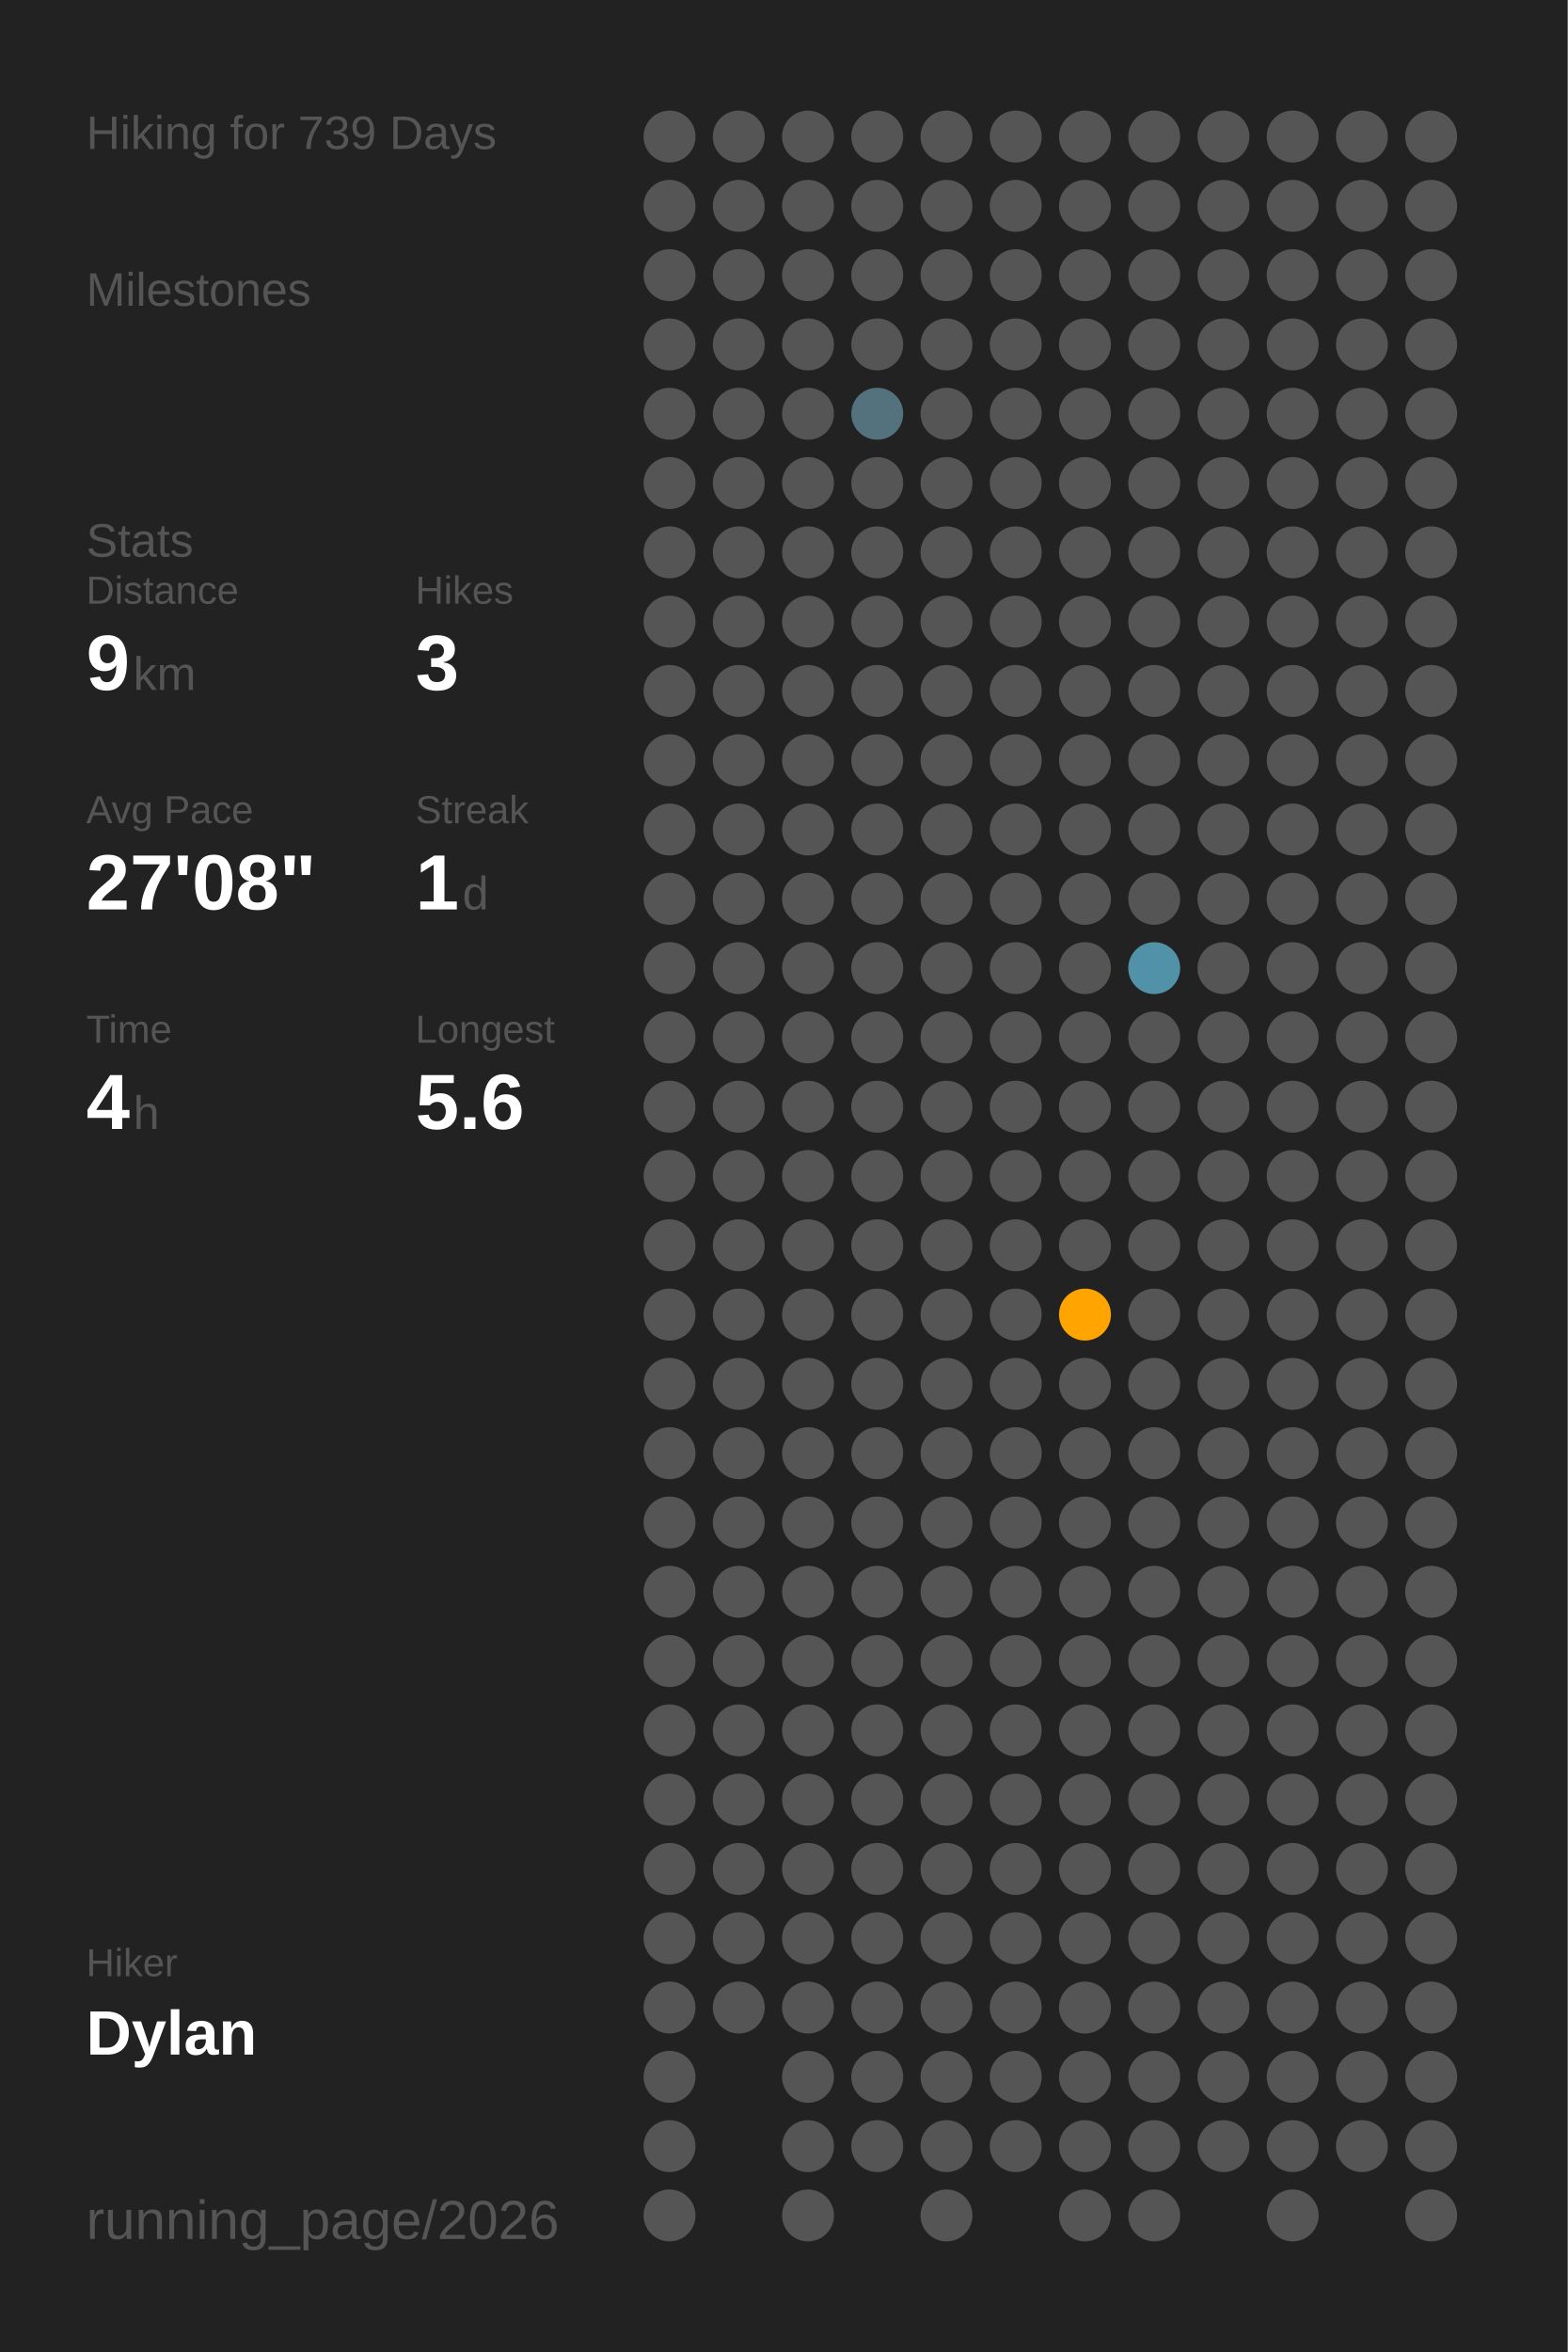
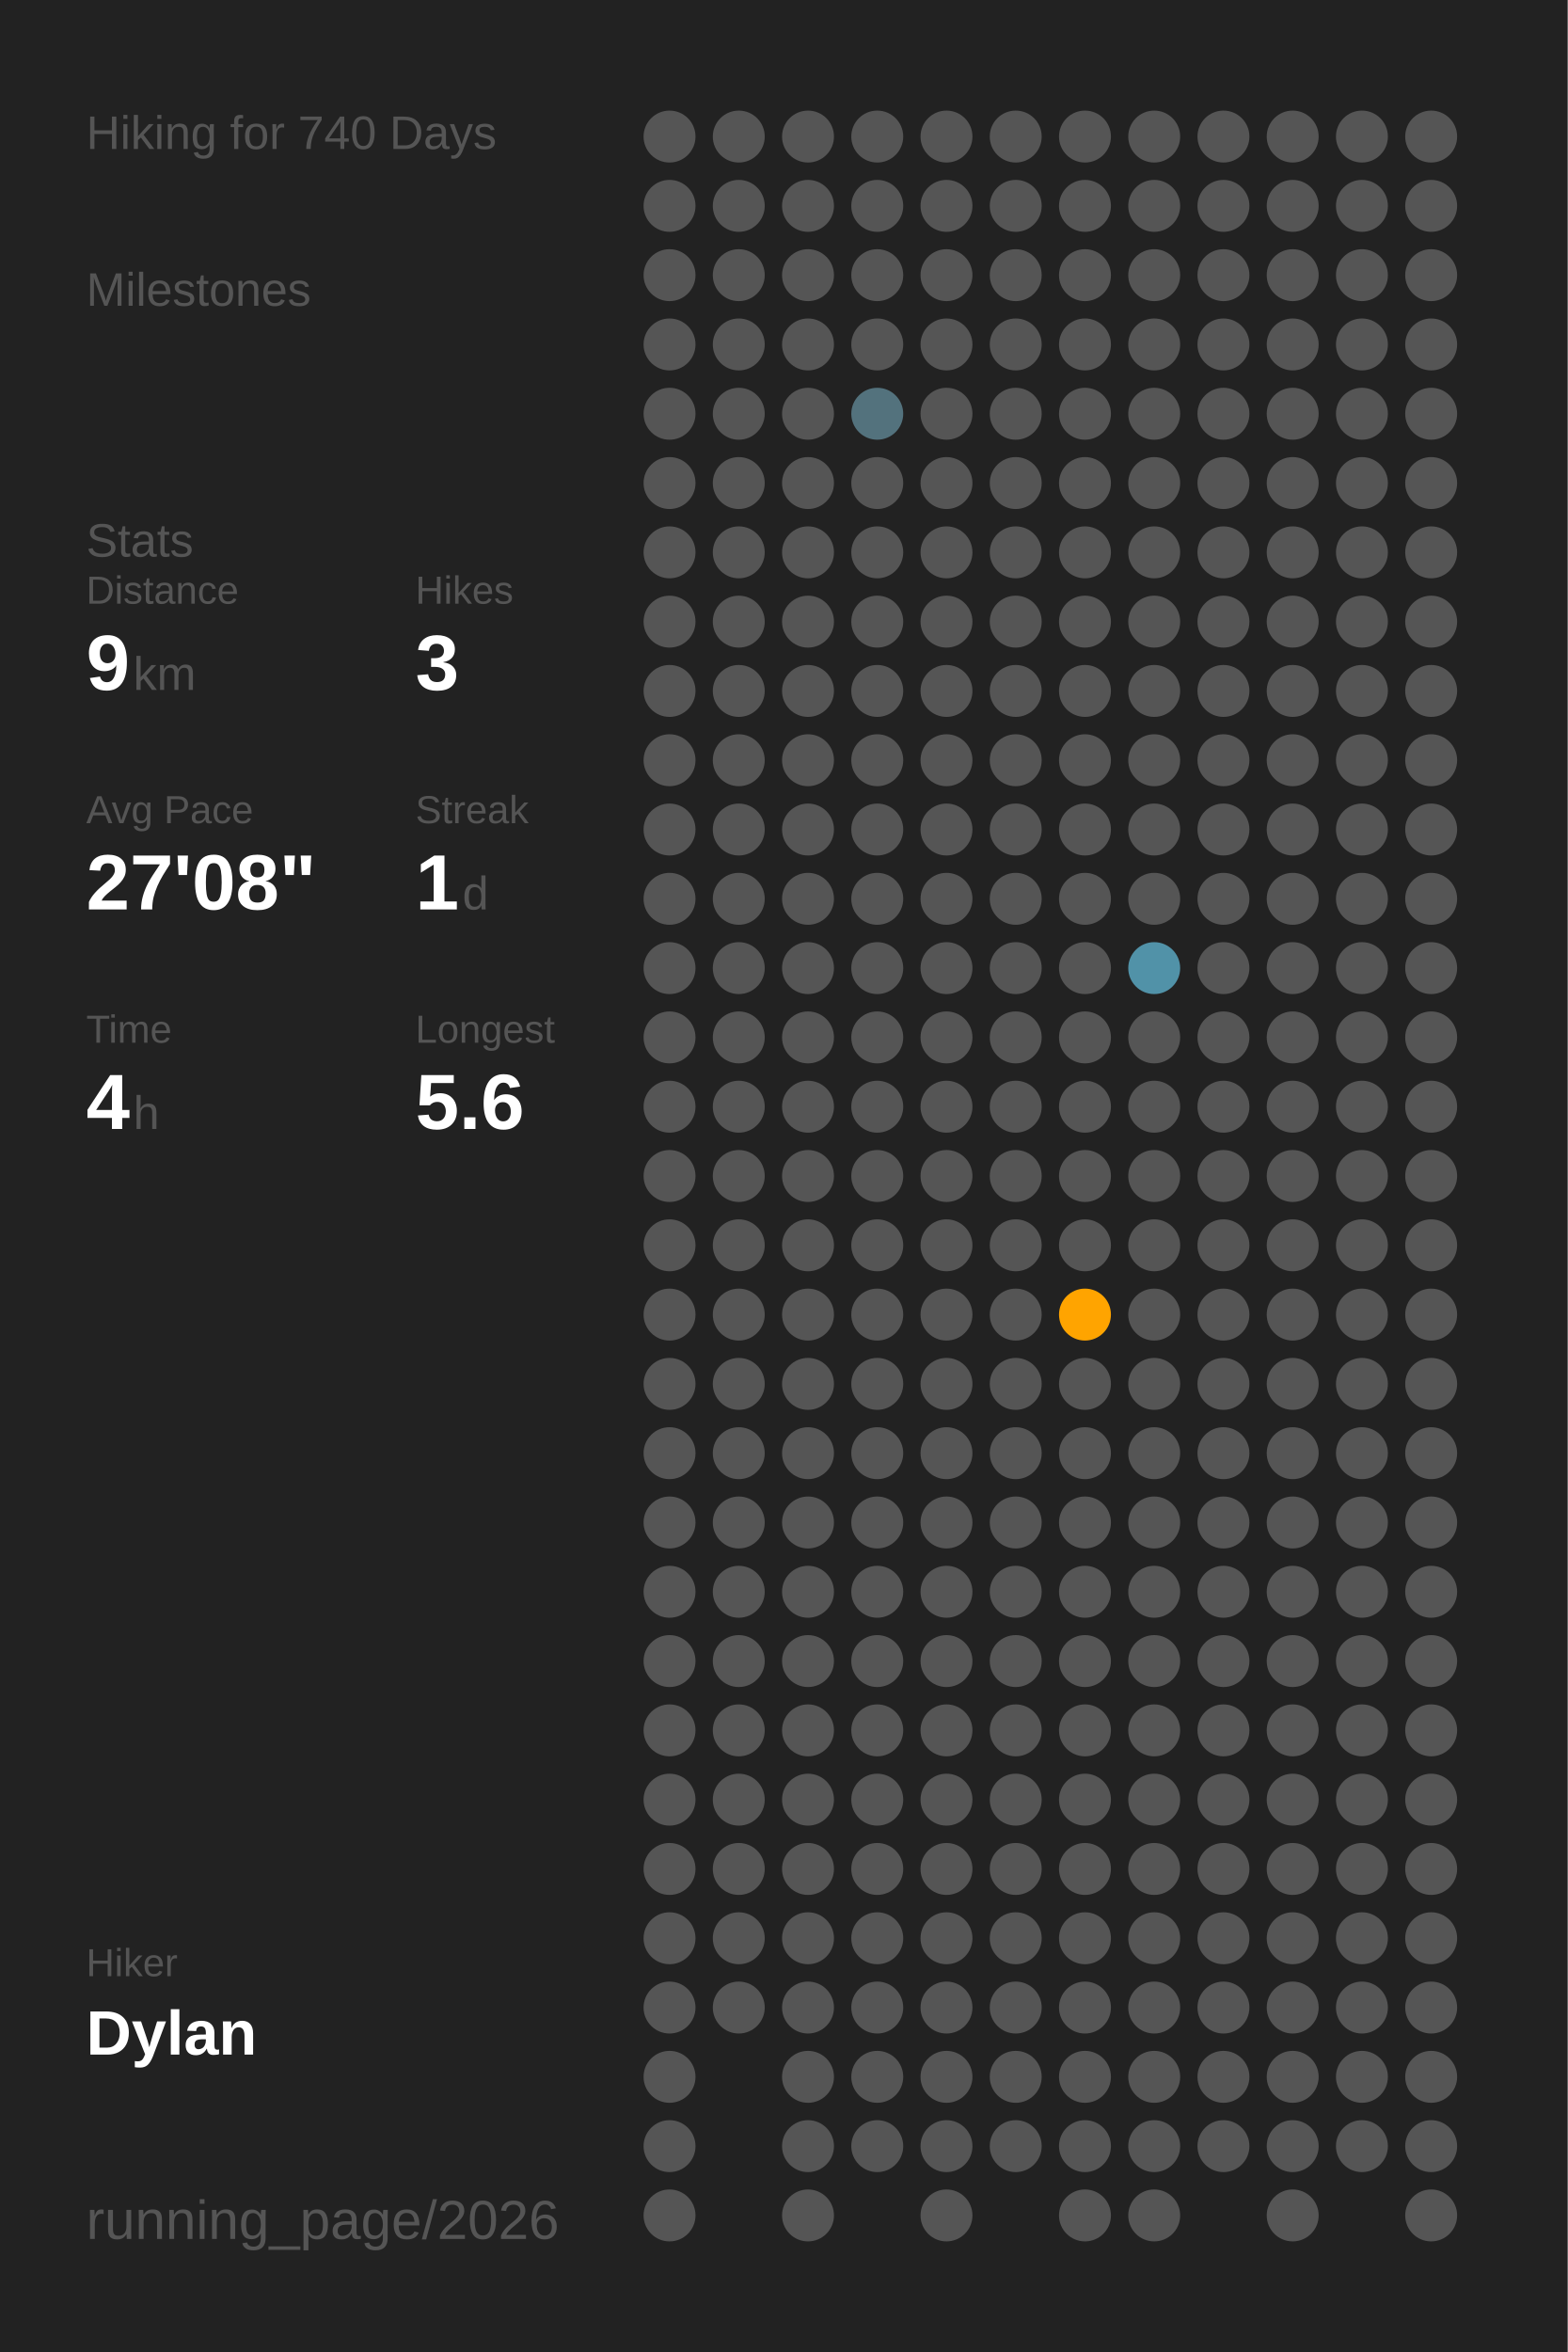
<svg xmlns="http://www.w3.org/2000/svg" baseProfile="full" class="activity-poster" data-activity-mode="hiking" data-poster-role="poster" data-poster-type="year_summary" height="300mm" version="1.1" viewBox="0,0,200,300" width="200mm">
  <defs />
  <rect class="poster-background" data-poster-role="background" fill="#222222" height="300" stroke="none" width="200" x="0" y="0" />
-   <text fill="#555555" style="font-size:6px; font-family:Arial;" x="11" y="19">Hiking for 739 Days</text>
+   <text fill="#555555" style="font-size:6px; font-family:Arial;" x="11" y="19">Hiking for 740 Days</text>
  <text fill="#555555" style="font-size:6px; font-family:Arial;" x="11" y="39">Milestones</text>
  <text fill="#555555" style="font-size:6px; font-family:Arial;" x="11" y="71">Stats</text>
  <text fill="#555555" style="font-size:5px; font-family:Arial;" x="11" y="77">Distance</text>
  <text fill="#FFFFFF" style="font-size:10px; font-family:Arial; font-weight:bold;" x="11" y="88">9</text>
  <text fill="#555555" style="font-size:6px; font-family:Arial;" x="17" y="88">km</text>
  <text fill="#555555" style="font-size:5px; font-family:Arial;" x="53" y="77">Hikes</text>
  <text fill="#FFFFFF" style="font-size:10px; font-family:Arial; font-weight:bold;" x="53" y="88">3</text>
  <text fill="#555555" style="font-size:5px; font-family:Arial;" x="11" y="105">Avg Pace</text>
  <text fill="#FFFFFF" style="font-size:10px; font-family:Arial; font-weight:bold;" x="11" y="116">27'08"</text>
  <text fill="#555555" style="font-size:5px; font-family:Arial;" x="53" y="105">Streak</text>
  <text fill="#FFFFFF" style="font-size:10px; font-family:Arial; font-weight:bold;" x="53" y="116">1</text>
  <text fill="#555555" style="font-size:6px; font-family:Arial;" x="59" y="116">d</text>
  <text fill="#555555" style="font-size:5px; font-family:Arial;" x="11" y="133">Time</text>
  <text fill="#FFFFFF" style="font-size:10px; font-family:Arial; font-weight:bold;" x="11" y="144">4</text>
  <text fill="#555555" style="font-size:6px; font-family:Arial;" x="17" y="144">h</text>
  <text fill="#555555" style="font-size:5px; font-family:Arial;" x="53" y="133">Longest</text>
  <text fill="#FFFFFF" style="font-size:10px; font-family:Arial; font-weight:bold;" x="53" y="144">5.6</text>
  <text fill="#555555" style="font-size:5px; font-family:Arial;" x="11" y="252.065">Hiker</text>
  <text fill="#FFFFFF" style="font-size:8px; font-family:Arial; font-weight:bold;" x="11" y="262.065">Dylan</text>
  <text fill="#555555" style="font-size:7px; font-family:Arial;" x="11" y="285.581">running_page/2026</text>
  <circle cx="85.417" cy="17.419" fill="#555555" r="3.312" />
  <circle cx="85.417" cy="26.258" fill="#555555" r="3.312" />
  <circle cx="85.417" cy="35.097" fill="#555555" r="3.312" />
  <circle cx="85.417" cy="43.935" fill="#555555" r="3.312" />
  <circle cx="85.417" cy="52.774" fill="#555555" r="3.312" />
  <circle cx="85.417" cy="61.613" fill="#555555" r="3.312" />
  <circle cx="85.417" cy="70.452" fill="#555555" r="3.312" />
  <circle cx="85.417" cy="79.29" fill="#555555" r="3.312" />
  <circle cx="85.417" cy="88.129" fill="#555555" r="3.312" />
  <circle cx="85.417" cy="96.968" fill="#555555" r="3.312" />
  <circle cx="85.417" cy="105.806" fill="#555555" r="3.312" />
  <circle cx="85.417" cy="114.645" fill="#555555" r="3.312" />
  <circle cx="85.417" cy="123.484" fill="#555555" r="3.312" />
  <circle cx="85.417" cy="132.323" fill="#555555" r="3.312" />
  <circle cx="85.417" cy="141.161" fill="#555555" r="3.312" />
  <circle cx="85.417" cy="150" fill="#555555" r="3.312" />
  <circle cx="85.417" cy="158.839" fill="#555555" r="3.312" />
  <circle cx="85.417" cy="167.677" fill="#555555" r="3.312" />
  <circle cx="85.417" cy="176.516" fill="#555555" r="3.312" />
  <circle cx="85.417" cy="185.355" fill="#555555" r="3.312" />
  <circle cx="85.417" cy="194.194" fill="#555555" r="3.312" />
  <circle cx="85.417" cy="203.032" fill="#555555" r="3.312" />
  <circle cx="85.417" cy="211.871" fill="#555555" r="3.312" />
  <circle cx="85.417" cy="220.71" fill="#555555" r="3.312" />
  <circle cx="85.417" cy="229.548" fill="#555555" r="3.312" />
  <circle cx="85.417" cy="238.387" fill="#555555" r="3.312" />
  <circle cx="85.417" cy="247.226" fill="#555555" r="3.312" />
  <circle cx="85.417" cy="256.065" fill="#555555" r="3.312" />
  <circle cx="85.417" cy="264.903" fill="#555555" r="3.312" />
  <circle cx="85.417" cy="273.742" fill="#555555" r="3.312" />
  <circle cx="85.417" cy="282.581" fill="#555555" r="3.312" />
  <circle cx="94.25" cy="17.419" fill="#555555" r="3.312" />
  <circle cx="94.25" cy="26.258" fill="#555555" r="3.312" />
  <circle cx="94.25" cy="35.097" fill="#555555" r="3.312" />
  <circle cx="94.25" cy="43.935" fill="#555555" r="3.312" />
  <circle cx="94.25" cy="52.774" fill="#555555" r="3.312" />
  <circle cx="94.25" cy="61.613" fill="#555555" r="3.312" />
  <circle cx="94.25" cy="70.452" fill="#555555" r="3.312" />
  <circle cx="94.25" cy="79.29" fill="#555555" r="3.312" />
  <circle cx="94.25" cy="88.129" fill="#555555" r="3.312" />
  <circle cx="94.25" cy="96.968" fill="#555555" r="3.312" />
  <circle cx="94.25" cy="105.806" fill="#555555" r="3.312" />
  <circle cx="94.25" cy="114.645" fill="#555555" r="3.312" />
  <circle cx="94.25" cy="123.484" fill="#555555" r="3.312" />
  <circle cx="94.25" cy="132.323" fill="#555555" r="3.312" />
  <circle cx="94.25" cy="141.161" fill="#555555" r="3.312" />
  <circle cx="94.25" cy="150" fill="#555555" r="3.312" />
  <circle cx="94.25" cy="158.839" fill="#555555" r="3.312" />
  <circle cx="94.25" cy="167.677" fill="#555555" r="3.312" />
  <circle cx="94.25" cy="176.516" fill="#555555" r="3.312" />
  <circle cx="94.25" cy="185.355" fill="#555555" r="3.312" />
  <circle cx="94.25" cy="194.194" fill="#555555" r="3.312" />
  <circle cx="94.25" cy="203.032" fill="#555555" r="3.312" />
  <circle cx="94.25" cy="211.871" fill="#555555" r="3.312" />
  <circle cx="94.25" cy="220.71" fill="#555555" r="3.312" />
  <circle cx="94.25" cy="229.548" fill="#555555" r="3.312" />
  <circle cx="94.25" cy="238.387" fill="#555555" r="3.312" />
  <circle cx="94.25" cy="247.226" fill="#555555" r="3.312" />
  <circle cx="94.25" cy="256.065" fill="#555555" r="3.312" />
  <circle cx="103.083" cy="17.419" fill="#555555" r="3.312" />
  <circle cx="103.083" cy="26.258" fill="#555555" r="3.312" />
  <circle cx="103.083" cy="35.097" fill="#555555" r="3.312" />
  <circle cx="103.083" cy="43.935" fill="#555555" r="3.312" />
  <circle cx="103.083" cy="52.774" fill="#555555" r="3.312" />
  <circle cx="103.083" cy="61.613" fill="#555555" r="3.312" />
  <circle cx="103.083" cy="70.452" fill="#555555" r="3.312" />
  <circle cx="103.083" cy="79.29" fill="#555555" r="3.312" />
  <circle cx="103.083" cy="88.129" fill="#555555" r="3.312" />
  <circle cx="103.083" cy="96.968" fill="#555555" r="3.312" />
  <circle cx="103.083" cy="105.806" fill="#555555" r="3.312" />
  <circle cx="103.083" cy="114.645" fill="#555555" r="3.312" />
  <circle cx="103.083" cy="123.484" fill="#555555" r="3.312" />
  <circle cx="103.083" cy="132.323" fill="#555555" r="3.312" />
  <circle cx="103.083" cy="141.161" fill="#555555" r="3.312" />
  <circle cx="103.083" cy="150" fill="#555555" r="3.312" />
  <circle cx="103.083" cy="158.839" fill="#555555" r="3.312" />
  <circle cx="103.083" cy="167.677" fill="#555555" r="3.312" />
  <circle cx="103.083" cy="176.516" fill="#555555" r="3.312" />
  <circle cx="103.083" cy="185.355" fill="#555555" r="3.312" />
  <circle cx="103.083" cy="194.194" fill="#555555" r="3.312" />
  <circle cx="103.083" cy="203.032" fill="#555555" r="3.312" />
  <circle cx="103.083" cy="211.871" fill="#555555" r="3.312" />
  <circle cx="103.083" cy="220.71" fill="#555555" r="3.312" />
  <circle cx="103.083" cy="229.548" fill="#555555" r="3.312" />
  <circle cx="103.083" cy="238.387" fill="#555555" r="3.312" />
  <circle cx="103.083" cy="247.226" fill="#555555" r="3.312" />
  <circle cx="103.083" cy="256.065" fill="#555555" r="3.312" />
  <circle cx="103.083" cy="264.903" fill="#555555" r="3.312" />
  <circle cx="103.083" cy="273.742" fill="#555555" r="3.312" />
  <circle cx="103.083" cy="282.581" fill="#555555" r="3.312" />
  <circle cx="111.917" cy="17.419" fill="#555555" r="3.312" />
  <circle cx="111.917" cy="26.258" fill="#555555" r="3.312" />
  <circle cx="111.917" cy="35.097" fill="#555555" r="3.312" />
  <circle cx="111.917" cy="43.935" fill="#555555" r="3.312" />
  <circle cx="111.917" cy="52.774" fill="#53727d" r="3.312" />
  <circle cx="111.917" cy="61.613" fill="#555555" r="3.312" />
  <circle cx="111.917" cy="70.452" fill="#555555" r="3.312" />
  <circle cx="111.917" cy="79.29" fill="#555555" r="3.312" />
  <circle cx="111.917" cy="88.129" fill="#555555" r="3.312" />
  <circle cx="111.917" cy="96.968" fill="#555555" r="3.312" />
  <circle cx="111.917" cy="105.806" fill="#555555" r="3.312" />
  <circle cx="111.917" cy="114.645" fill="#555555" r="3.312" />
  <circle cx="111.917" cy="123.484" fill="#555555" r="3.312" />
  <circle cx="111.917" cy="132.323" fill="#555555" r="3.312" />
  <circle cx="111.917" cy="141.161" fill="#555555" r="3.312" />
  <circle cx="111.917" cy="150" fill="#555555" r="3.312" />
  <circle cx="111.917" cy="158.839" fill="#555555" r="3.312" />
  <circle cx="111.917" cy="167.677" fill="#555555" r="3.312" />
  <circle cx="111.917" cy="176.516" fill="#555555" r="3.312" />
  <circle cx="111.917" cy="185.355" fill="#555555" r="3.312" />
  <circle cx="111.917" cy="194.194" fill="#555555" r="3.312" />
  <circle cx="111.917" cy="203.032" fill="#555555" r="3.312" />
  <circle cx="111.917" cy="211.871" fill="#555555" r="3.312" />
  <circle cx="111.917" cy="220.71" fill="#555555" r="3.312" />
  <circle cx="111.917" cy="229.548" fill="#555555" r="3.312" />
  <circle cx="111.917" cy="238.387" fill="#555555" r="3.312" />
  <circle cx="111.917" cy="247.226" fill="#555555" r="3.312" />
  <circle cx="111.917" cy="256.065" fill="#555555" r="3.312" />
  <circle cx="111.917" cy="264.903" fill="#555555" r="3.312" />
  <circle cx="111.917" cy="273.742" fill="#555555" r="3.312" />
  <circle cx="120.75" cy="17.419" fill="#555555" r="3.312" />
  <circle cx="120.75" cy="26.258" fill="#555555" r="3.312" />
  <circle cx="120.75" cy="35.097" fill="#555555" r="3.312" />
  <circle cx="120.75" cy="43.935" fill="#555555" r="3.312" />
  <circle cx="120.75" cy="52.774" fill="#555555" r="3.312" />
  <circle cx="120.75" cy="61.613" fill="#555555" r="3.312" />
  <circle cx="120.75" cy="70.452" fill="#555555" r="3.312" />
  <circle cx="120.75" cy="79.29" fill="#555555" r="3.312" />
  <circle cx="120.75" cy="88.129" fill="#555555" r="3.312" />
  <circle cx="120.75" cy="96.968" fill="#555555" r="3.312" />
  <circle cx="120.75" cy="105.806" fill="#555555" r="3.312" />
  <circle cx="120.75" cy="114.645" fill="#555555" r="3.312" />
  <circle cx="120.75" cy="123.484" fill="#555555" r="3.312" />
  <circle cx="120.75" cy="132.323" fill="#555555" r="3.312" />
  <circle cx="120.75" cy="141.161" fill="#555555" r="3.312" />
  <circle cx="120.75" cy="150" fill="#555555" r="3.312" />
  <circle cx="120.75" cy="158.839" fill="#555555" r="3.312" />
  <circle cx="120.75" cy="167.677" fill="#555555" r="3.312" />
  <circle cx="120.75" cy="176.516" fill="#555555" r="3.312" />
  <circle cx="120.75" cy="185.355" fill="#555555" r="3.312" />
  <circle cx="120.75" cy="194.194" fill="#555555" r="3.312" />
  <circle cx="120.75" cy="203.032" fill="#555555" r="3.312" />
  <circle cx="120.75" cy="211.871" fill="#555555" r="3.312" />
  <circle cx="120.75" cy="220.71" fill="#555555" r="3.312" />
  <circle cx="120.75" cy="229.548" fill="#555555" r="3.312" />
  <circle cx="120.75" cy="238.387" fill="#555555" r="3.312" />
  <circle cx="120.75" cy="247.226" fill="#555555" r="3.312" />
  <circle cx="120.75" cy="256.065" fill="#555555" r="3.312" />
  <circle cx="120.75" cy="264.903" fill="#555555" r="3.312" />
  <circle cx="120.75" cy="273.742" fill="#555555" r="3.312" />
  <circle cx="120.75" cy="282.581" fill="#555555" r="3.312" />
  <circle cx="129.583" cy="17.419" fill="#555555" r="3.312" />
  <circle cx="129.583" cy="26.258" fill="#555555" r="3.312" />
  <circle cx="129.583" cy="35.097" fill="#555555" r="3.312" />
  <circle cx="129.583" cy="43.935" fill="#555555" r="3.312" />
  <circle cx="129.583" cy="52.774" fill="#555555" r="3.312" />
  <circle cx="129.583" cy="61.613" fill="#555555" r="3.312" />
  <circle cx="129.583" cy="70.452" fill="#555555" r="3.312" />
  <circle cx="129.583" cy="79.29" fill="#555555" r="3.312" />
  <circle cx="129.583" cy="88.129" fill="#555555" r="3.312" />
  <circle cx="129.583" cy="96.968" fill="#555555" r="3.312" />
  <circle cx="129.583" cy="105.806" fill="#555555" r="3.312" />
  <circle cx="129.583" cy="114.645" fill="#555555" r="3.312" />
  <circle cx="129.583" cy="123.484" fill="#555555" r="3.312" />
  <circle cx="129.583" cy="132.323" fill="#555555" r="3.312" />
  <circle cx="129.583" cy="141.161" fill="#555555" r="3.312" />
  <circle cx="129.583" cy="150" fill="#555555" r="3.312" />
  <circle cx="129.583" cy="158.839" fill="#555555" r="3.312" />
  <circle cx="129.583" cy="167.677" fill="#555555" r="3.312" />
  <circle cx="129.583" cy="176.516" fill="#555555" r="3.312" />
  <circle cx="129.583" cy="185.355" fill="#555555" r="3.312" />
  <circle cx="129.583" cy="194.194" fill="#555555" r="3.312" />
  <circle cx="129.583" cy="203.032" fill="#555555" r="3.312" />
  <circle cx="129.583" cy="211.871" fill="#555555" r="3.312" />
  <circle cx="129.583" cy="220.71" fill="#555555" r="3.312" />
  <circle cx="129.583" cy="229.548" fill="#555555" r="3.312" />
  <circle cx="129.583" cy="238.387" fill="#555555" r="3.312" />
  <circle cx="129.583" cy="247.226" fill="#555555" r="3.312" />
  <circle cx="129.583" cy="256.065" fill="#555555" r="3.312" />
  <circle cx="129.583" cy="264.903" fill="#555555" r="3.312" />
  <circle cx="129.583" cy="273.742" fill="#555555" r="3.312" />
  <circle cx="138.417" cy="17.419" fill="#555555" r="3.312" />
  <circle cx="138.417" cy="26.258" fill="#555555" r="3.312" />
  <circle cx="138.417" cy="35.097" fill="#555555" r="3.312" />
  <circle cx="138.417" cy="43.935" fill="#555555" r="3.312" />
  <circle cx="138.417" cy="52.774" fill="#555555" r="3.312" />
  <circle cx="138.417" cy="61.613" fill="#555555" r="3.312" />
  <circle cx="138.417" cy="70.452" fill="#555555" r="3.312" />
  <circle cx="138.417" cy="79.29" fill="#555555" r="3.312" />
  <circle cx="138.417" cy="88.129" fill="#555555" r="3.312" />
  <circle cx="138.417" cy="96.968" fill="#555555" r="3.312" />
  <circle cx="138.417" cy="105.806" fill="#555555" r="3.312" />
  <circle cx="138.417" cy="114.645" fill="#555555" r="3.312" />
  <circle cx="138.417" cy="123.484" fill="#555555" r="3.312" />
  <circle cx="138.417" cy="132.323" fill="#555555" r="3.312" />
  <circle cx="138.417" cy="141.161" fill="#555555" r="3.312" />
  <circle cx="138.417" cy="150" fill="#555555" r="3.312" />
  <circle cx="138.417" cy="158.839" fill="#555555" r="3.312" />
  <circle cx="138.417" cy="167.677" fill="#ffa400" r="3.312" />
  <circle cx="138.417" cy="176.516" fill="#555555" r="3.312" />
  <circle cx="138.417" cy="185.355" fill="#555555" r="3.312" />
  <circle cx="138.417" cy="194.194" fill="#555555" r="3.312" />
  <circle cx="138.417" cy="203.032" fill="#555555" r="3.312" />
  <circle cx="138.417" cy="211.871" fill="#555555" r="3.312" />
  <circle cx="138.417" cy="220.71" fill="#555555" r="3.312" />
  <circle cx="138.417" cy="229.548" fill="#555555" r="3.312" />
  <circle cx="138.417" cy="238.387" fill="#555555" r="3.312" />
  <circle cx="138.417" cy="247.226" fill="#555555" r="3.312" />
  <circle cx="138.417" cy="256.065" fill="#555555" r="3.312" />
  <circle cx="138.417" cy="264.903" fill="#555555" r="3.312" />
  <circle cx="138.417" cy="273.742" fill="#555555" r="3.312" />
  <circle cx="138.417" cy="282.581" fill="#555555" r="3.312" />
  <circle cx="147.25" cy="17.419" fill="#555555" r="3.312" />
  <circle cx="147.25" cy="26.258" fill="#555555" r="3.312" />
  <circle cx="147.25" cy="35.097" fill="#555555" r="3.312" />
  <circle cx="147.25" cy="43.935" fill="#555555" r="3.312" />
  <circle cx="147.25" cy="52.774" fill="#555555" r="3.312" />
  <circle cx="147.25" cy="61.613" fill="#555555" r="3.312" />
  <circle cx="147.25" cy="70.452" fill="#555555" r="3.312" />
  <circle cx="147.25" cy="79.29" fill="#555555" r="3.312" />
  <circle cx="147.25" cy="88.129" fill="#555555" r="3.312" />
  <circle cx="147.25" cy="96.968" fill="#555555" r="3.312" />
  <circle cx="147.25" cy="105.806" fill="#555555" r="3.312" />
  <circle cx="147.25" cy="114.645" fill="#555555" r="3.312" />
  <circle cx="147.25" cy="123.484" fill="#5192a8" r="3.312" />
  <circle cx="147.25" cy="132.323" fill="#555555" r="3.312" />
  <circle cx="147.25" cy="141.161" fill="#555555" r="3.312" />
  <circle cx="147.25" cy="150" fill="#555555" r="3.312" />
  <circle cx="147.25" cy="158.839" fill="#555555" r="3.312" />
  <circle cx="147.25" cy="167.677" fill="#555555" r="3.312" />
  <circle cx="147.25" cy="176.516" fill="#555555" r="3.312" />
  <circle cx="147.25" cy="185.355" fill="#555555" r="3.312" />
  <circle cx="147.25" cy="194.194" fill="#555555" r="3.312" />
  <circle cx="147.25" cy="203.032" fill="#555555" r="3.312" />
  <circle cx="147.25" cy="211.871" fill="#555555" r="3.312" />
  <circle cx="147.25" cy="220.71" fill="#555555" r="3.312" />
  <circle cx="147.25" cy="229.548" fill="#555555" r="3.312" />
  <circle cx="147.25" cy="238.387" fill="#555555" r="3.312" />
  <circle cx="147.25" cy="247.226" fill="#555555" r="3.312" />
  <circle cx="147.25" cy="256.065" fill="#555555" r="3.312" />
  <circle cx="147.25" cy="264.903" fill="#555555" r="3.312" />
  <circle cx="147.25" cy="273.742" fill="#555555" r="3.312" />
  <circle cx="147.25" cy="282.581" fill="#555555" r="3.312" />
  <circle cx="156.083" cy="17.419" fill="#555555" r="3.312" />
  <circle cx="156.083" cy="26.258" fill="#555555" r="3.312" />
  <circle cx="156.083" cy="35.097" fill="#555555" r="3.312" />
  <circle cx="156.083" cy="43.935" fill="#555555" r="3.312" />
  <circle cx="156.083" cy="52.774" fill="#555555" r="3.312" />
  <circle cx="156.083" cy="61.613" fill="#555555" r="3.312" />
  <circle cx="156.083" cy="70.452" fill="#555555" r="3.312" />
  <circle cx="156.083" cy="79.29" fill="#555555" r="3.312" />
  <circle cx="156.083" cy="88.129" fill="#555555" r="3.312" />
  <circle cx="156.083" cy="96.968" fill="#555555" r="3.312" />
  <circle cx="156.083" cy="105.806" fill="#555555" r="3.312" />
  <circle cx="156.083" cy="114.645" fill="#555555" r="3.312" />
  <circle cx="156.083" cy="123.484" fill="#555555" r="3.312" />
  <circle cx="156.083" cy="132.323" fill="#555555" r="3.312" />
  <circle cx="156.083" cy="141.161" fill="#555555" r="3.312" />
  <circle cx="156.083" cy="150" fill="#555555" r="3.312" />
  <circle cx="156.083" cy="158.839" fill="#555555" r="3.312" />
  <circle cx="156.083" cy="167.677" fill="#555555" r="3.312" />
  <circle cx="156.083" cy="176.516" fill="#555555" r="3.312" />
  <circle cx="156.083" cy="185.355" fill="#555555" r="3.312" />
  <circle cx="156.083" cy="194.194" fill="#555555" r="3.312" />
  <circle cx="156.083" cy="203.032" fill="#555555" r="3.312" />
  <circle cx="156.083" cy="211.871" fill="#555555" r="3.312" />
  <circle cx="156.083" cy="220.71" fill="#555555" r="3.312" />
  <circle cx="156.083" cy="229.548" fill="#555555" r="3.312" />
  <circle cx="156.083" cy="238.387" fill="#555555" r="3.312" />
  <circle cx="156.083" cy="247.226" fill="#555555" r="3.312" />
  <circle cx="156.083" cy="256.065" fill="#555555" r="3.312" />
  <circle cx="156.083" cy="264.903" fill="#555555" r="3.312" />
  <circle cx="156.083" cy="273.742" fill="#555555" r="3.312" />
  <circle cx="164.917" cy="17.419" fill="#555555" r="3.312" />
  <circle cx="164.917" cy="26.258" fill="#555555" r="3.312" />
  <circle cx="164.917" cy="35.097" fill="#555555" r="3.312" />
  <circle cx="164.917" cy="43.935" fill="#555555" r="3.312" />
  <circle cx="164.917" cy="52.774" fill="#555555" r="3.312" />
  <circle cx="164.917" cy="61.613" fill="#555555" r="3.312" />
  <circle cx="164.917" cy="70.452" fill="#555555" r="3.312" />
  <circle cx="164.917" cy="79.29" fill="#555555" r="3.312" />
  <circle cx="164.917" cy="88.129" fill="#555555" r="3.312" />
  <circle cx="164.917" cy="96.968" fill="#555555" r="3.312" />
  <circle cx="164.917" cy="105.806" fill="#555555" r="3.312" />
  <circle cx="164.917" cy="114.645" fill="#555555" r="3.312" />
  <circle cx="164.917" cy="123.484" fill="#555555" r="3.312" />
  <circle cx="164.917" cy="132.323" fill="#555555" r="3.312" />
  <circle cx="164.917" cy="141.161" fill="#555555" r="3.312" />
  <circle cx="164.917" cy="150" fill="#555555" r="3.312" />
  <circle cx="164.917" cy="158.839" fill="#555555" r="3.312" />
  <circle cx="164.917" cy="167.677" fill="#555555" r="3.312" />
  <circle cx="164.917" cy="176.516" fill="#555555" r="3.312" />
  <circle cx="164.917" cy="185.355" fill="#555555" r="3.312" />
  <circle cx="164.917" cy="194.194" fill="#555555" r="3.312" />
  <circle cx="164.917" cy="203.032" fill="#555555" r="3.312" />
  <circle cx="164.917" cy="211.871" fill="#555555" r="3.312" />
  <circle cx="164.917" cy="220.71" fill="#555555" r="3.312" />
  <circle cx="164.917" cy="229.548" fill="#555555" r="3.312" />
  <circle cx="164.917" cy="238.387" fill="#555555" r="3.312" />
  <circle cx="164.917" cy="247.226" fill="#555555" r="3.312" />
  <circle cx="164.917" cy="256.065" fill="#555555" r="3.312" />
  <circle cx="164.917" cy="264.903" fill="#555555" r="3.312" />
  <circle cx="164.917" cy="273.742" fill="#555555" r="3.312" />
  <circle cx="164.917" cy="282.581" fill="#555555" r="3.312" />
  <circle cx="173.75" cy="17.419" fill="#555555" r="3.312" />
  <circle cx="173.75" cy="26.258" fill="#555555" r="3.312" />
  <circle cx="173.75" cy="35.097" fill="#555555" r="3.312" />
  <circle cx="173.75" cy="43.935" fill="#555555" r="3.312" />
  <circle cx="173.75" cy="52.774" fill="#555555" r="3.312" />
  <circle cx="173.75" cy="61.613" fill="#555555" r="3.312" />
  <circle cx="173.75" cy="70.452" fill="#555555" r="3.312" />
  <circle cx="173.75" cy="79.29" fill="#555555" r="3.312" />
  <circle cx="173.75" cy="88.129" fill="#555555" r="3.312" />
  <circle cx="173.75" cy="96.968" fill="#555555" r="3.312" />
  <circle cx="173.75" cy="105.806" fill="#555555" r="3.312" />
  <circle cx="173.75" cy="114.645" fill="#555555" r="3.312" />
  <circle cx="173.75" cy="123.484" fill="#555555" r="3.312" />
  <circle cx="173.75" cy="132.323" fill="#555555" r="3.312" />
  <circle cx="173.75" cy="141.161" fill="#555555" r="3.312" />
  <circle cx="173.75" cy="150" fill="#555555" r="3.312" />
  <circle cx="173.75" cy="158.839" fill="#555555" r="3.312" />
  <circle cx="173.75" cy="167.677" fill="#555555" r="3.312" />
  <circle cx="173.75" cy="176.516" fill="#555555" r="3.312" />
  <circle cx="173.75" cy="185.355" fill="#555555" r="3.312" />
  <circle cx="173.75" cy="194.194" fill="#555555" r="3.312" />
  <circle cx="173.75" cy="203.032" fill="#555555" r="3.312" />
  <circle cx="173.75" cy="211.871" fill="#555555" r="3.312" />
  <circle cx="173.75" cy="220.71" fill="#555555" r="3.312" />
  <circle cx="173.75" cy="229.548" fill="#555555" r="3.312" />
  <circle cx="173.75" cy="238.387" fill="#555555" r="3.312" />
  <circle cx="173.75" cy="247.226" fill="#555555" r="3.312" />
  <circle cx="173.75" cy="256.065" fill="#555555" r="3.312" />
  <circle cx="173.75" cy="264.903" fill="#555555" r="3.312" />
  <circle cx="173.75" cy="273.742" fill="#555555" r="3.312" />
  <circle cx="182.583" cy="17.419" fill="#555555" r="3.312" />
  <circle cx="182.583" cy="26.258" fill="#555555" r="3.312" />
  <circle cx="182.583" cy="35.097" fill="#555555" r="3.312" />
  <circle cx="182.583" cy="43.935" fill="#555555" r="3.312" />
  <circle cx="182.583" cy="52.774" fill="#555555" r="3.312" />
  <circle cx="182.583" cy="61.613" fill="#555555" r="3.312" />
  <circle cx="182.583" cy="70.452" fill="#555555" r="3.312" />
  <circle cx="182.583" cy="79.29" fill="#555555" r="3.312" />
  <circle cx="182.583" cy="88.129" fill="#555555" r="3.312" />
  <circle cx="182.583" cy="96.968" fill="#555555" r="3.312" />
  <circle cx="182.583" cy="105.806" fill="#555555" r="3.312" />
  <circle cx="182.583" cy="114.645" fill="#555555" r="3.312" />
  <circle cx="182.583" cy="123.484" fill="#555555" r="3.312" />
  <circle cx="182.583" cy="132.323" fill="#555555" r="3.312" />
  <circle cx="182.583" cy="141.161" fill="#555555" r="3.312" />
  <circle cx="182.583" cy="150" fill="#555555" r="3.312" />
  <circle cx="182.583" cy="158.839" fill="#555555" r="3.312" />
  <circle cx="182.583" cy="167.677" fill="#555555" r="3.312" />
  <circle cx="182.583" cy="176.516" fill="#555555" r="3.312" />
  <circle cx="182.583" cy="185.355" fill="#555555" r="3.312" />
  <circle cx="182.583" cy="194.194" fill="#555555" r="3.312" />
  <circle cx="182.583" cy="203.032" fill="#555555" r="3.312" />
  <circle cx="182.583" cy="211.871" fill="#555555" r="3.312" />
  <circle cx="182.583" cy="220.71" fill="#555555" r="3.312" />
  <circle cx="182.583" cy="229.548" fill="#555555" r="3.312" />
  <circle cx="182.583" cy="238.387" fill="#555555" r="3.312" />
  <circle cx="182.583" cy="247.226" fill="#555555" r="3.312" />
  <circle cx="182.583" cy="256.065" fill="#555555" r="3.312" />
  <circle cx="182.583" cy="264.903" fill="#555555" r="3.312" />
  <circle cx="182.583" cy="273.742" fill="#555555" r="3.312" />
  <circle cx="182.583" cy="282.581" fill="#555555" r="3.312" />
</svg>
